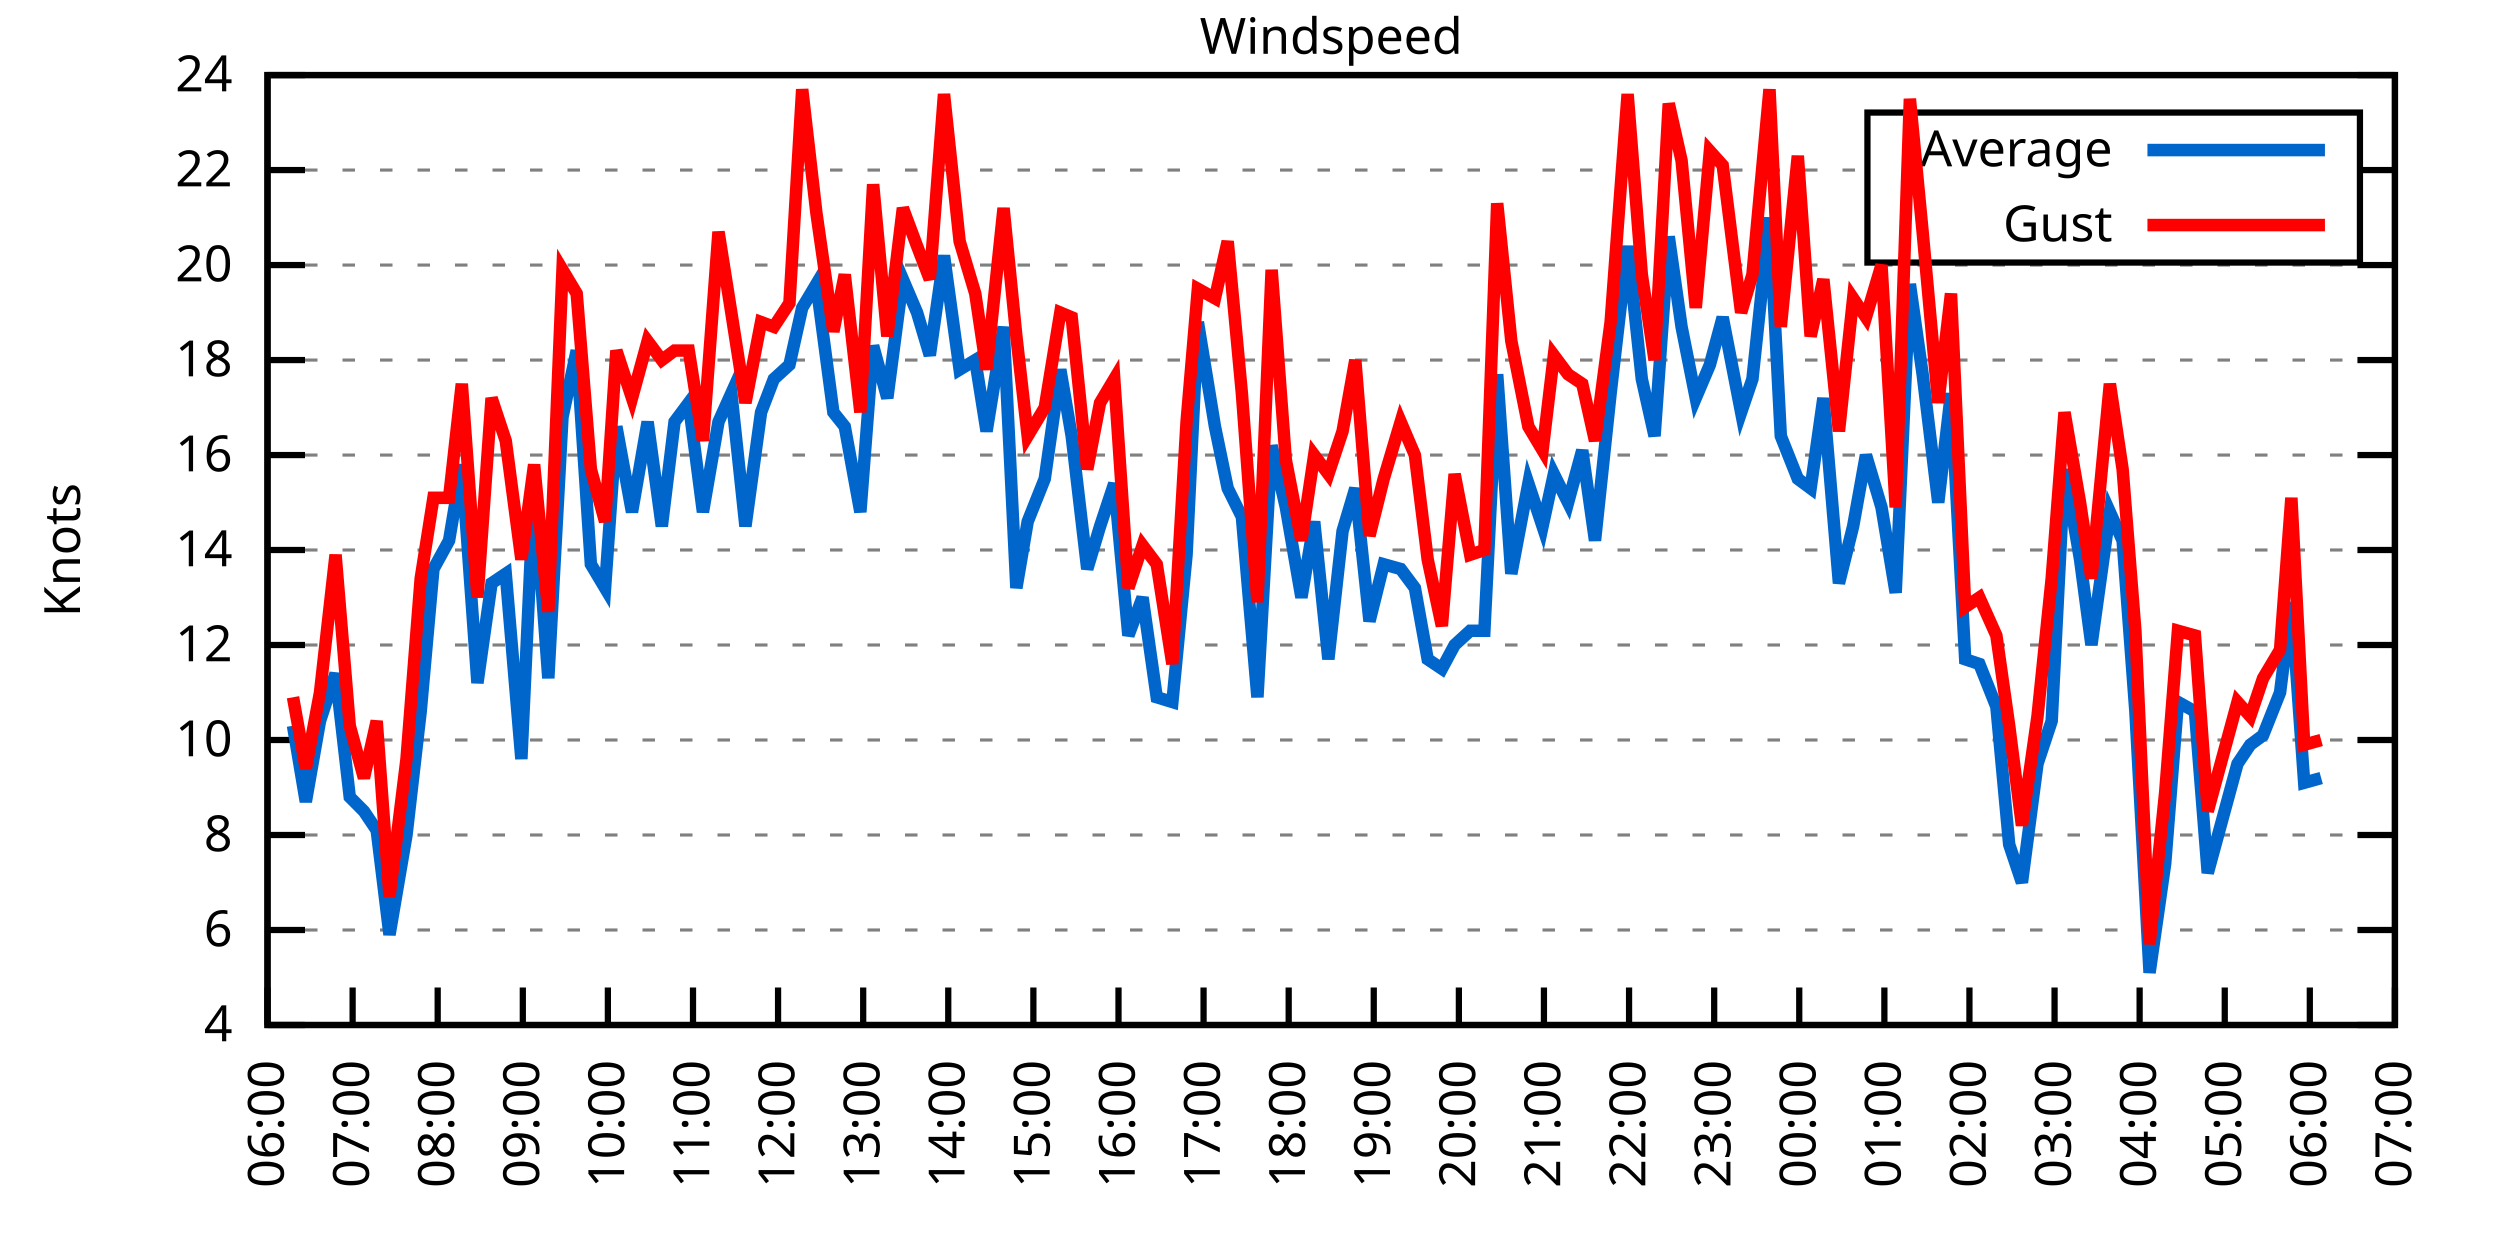
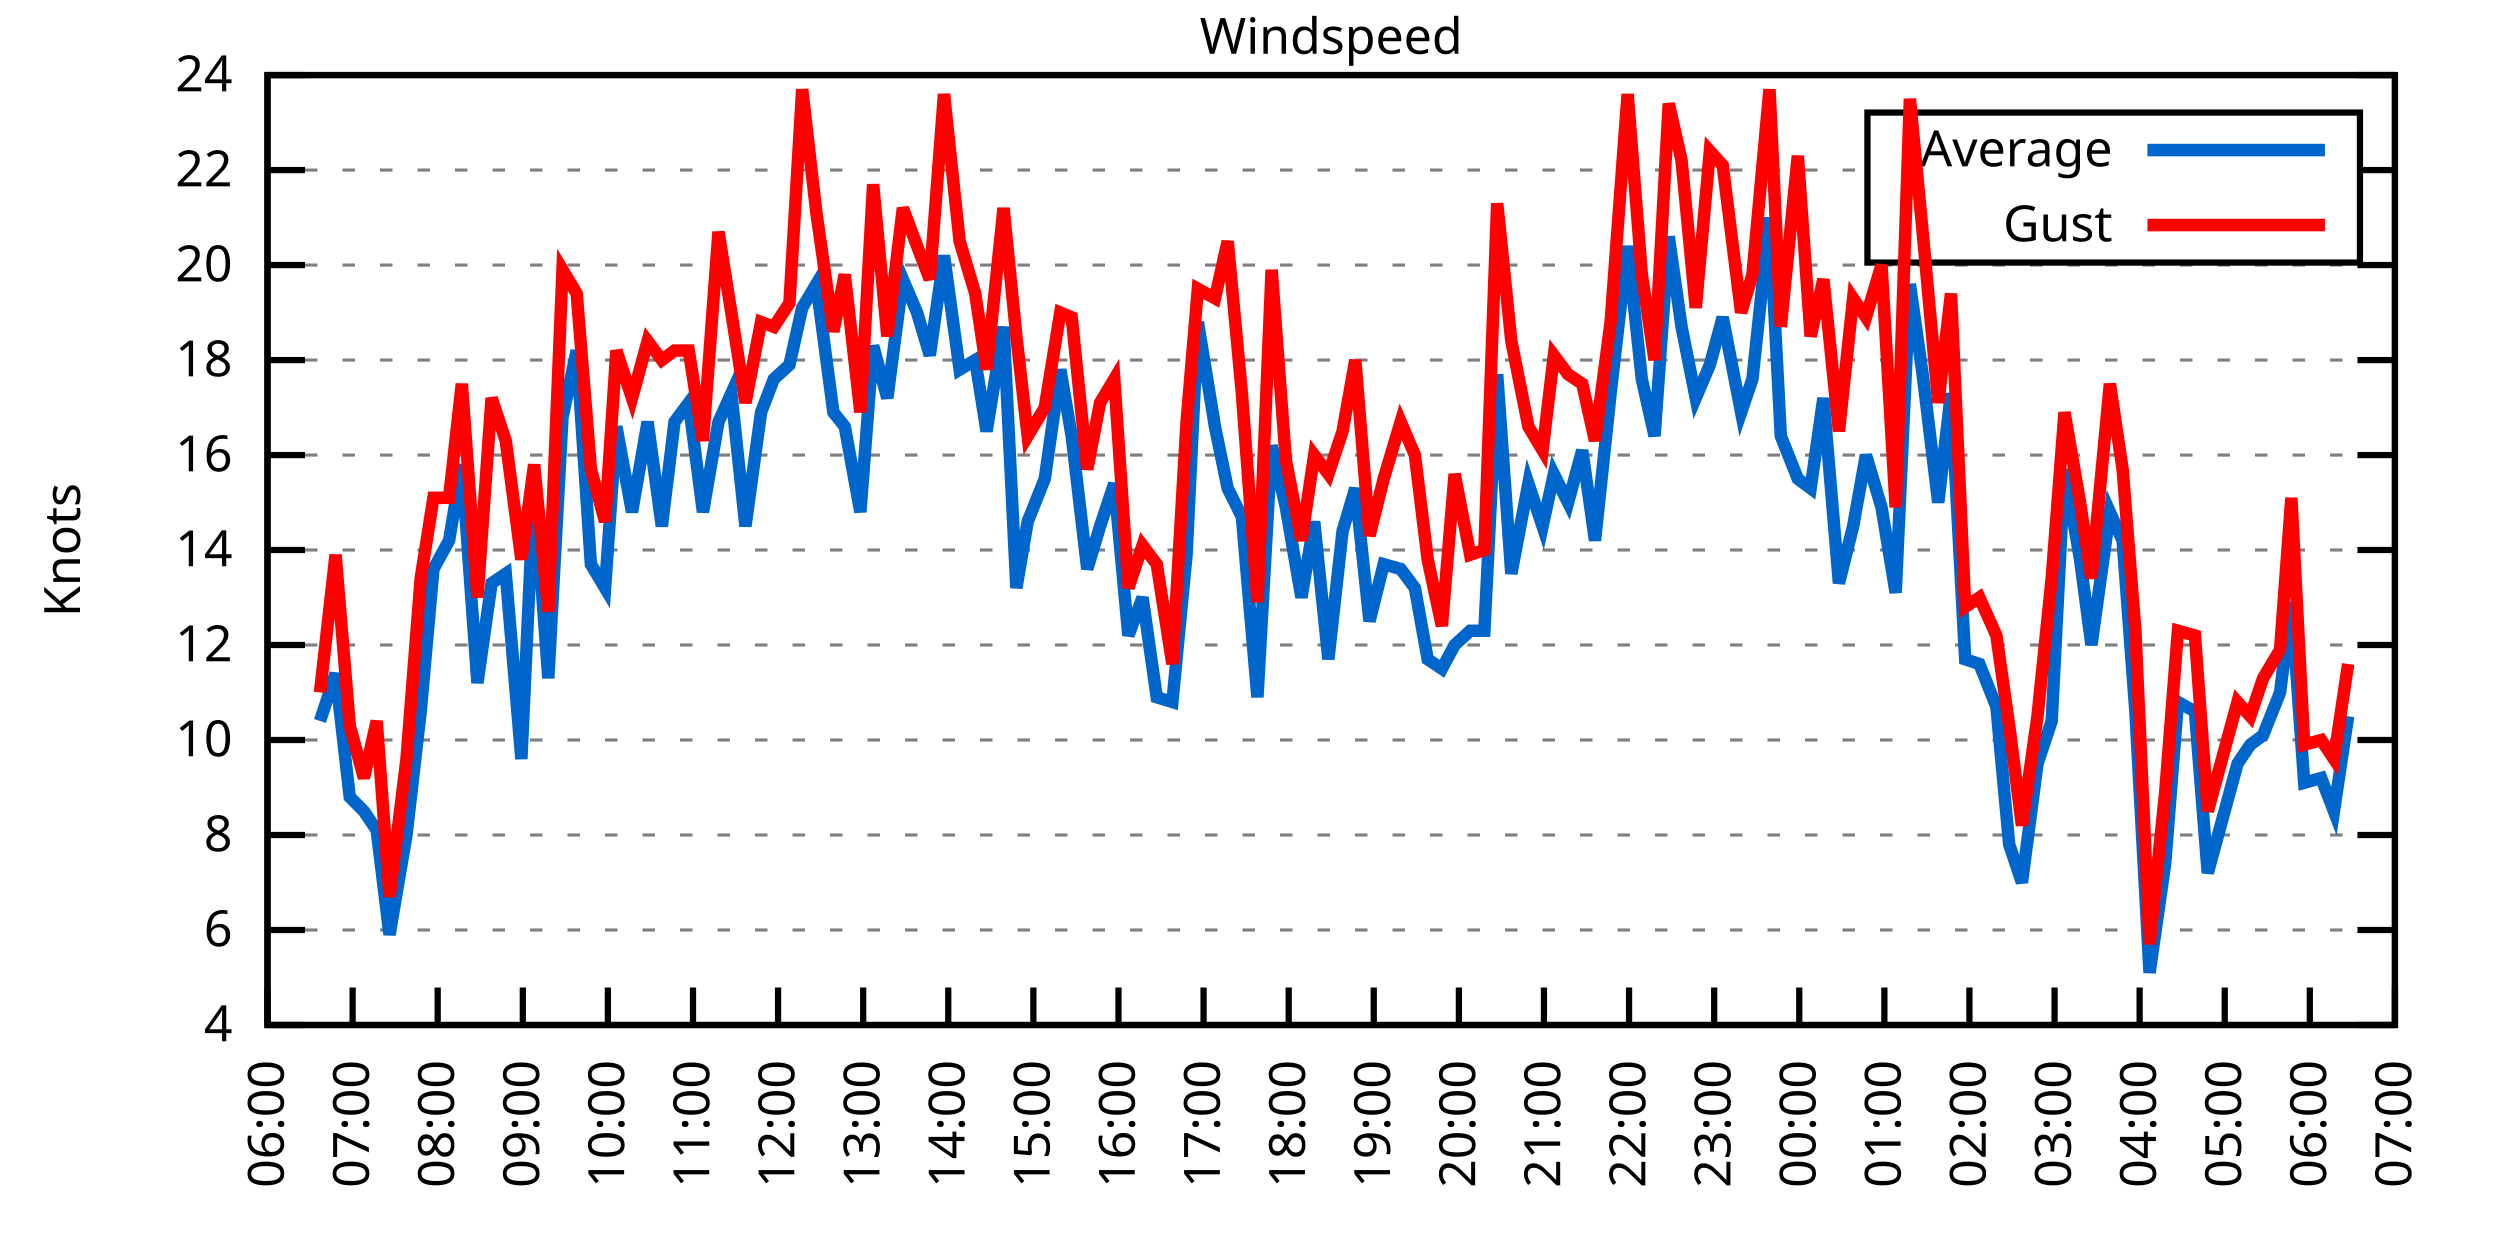
<svg xmlns="http://www.w3.org/2000/svg" xmlns:xlink="http://www.w3.org/1999/xlink" width="400" height="200" viewBox="0 0 400 200">
  <g id="gnuplot_canvas">
    <rect x="0" y="0" width="400" height="200" fill="none" />
    <defs>
      <circle id="gpDot" r="0.5" stroke-width="0.5" stroke="currentColor" />
      <path id="gpPt0" stroke-width="0.333" stroke="currentColor" d="M-1,0 h2 M0,-1 v2" />
      <path id="gpPt1" stroke-width="0.333" stroke="currentColor" d="M-1,-1 L1,1 M1,-1 L-1,1" />
      <path id="gpPt2" stroke-width="0.333" stroke="currentColor" d="M-1,0 L1,0 M0,-1 L0,1 M-1,-1 L1,1 M-1,1 L1,-1" />
      <rect id="gpPt3" stroke-width="0.333" stroke="currentColor" x="-1" y="-1" width="2" height="2" />
      <rect id="gpPt4" stroke-width="0.333" stroke="currentColor" fill="currentColor" x="-1" y="-1" width="2" height="2" />
      <circle id="gpPt5" stroke-width="0.333" stroke="currentColor" cx="0" cy="0" r="1" />
      <use xlink:href="#gpPt5" id="gpPt6" fill="currentColor" stroke="none" />
      <path id="gpPt7" stroke-width="0.333" stroke="currentColor" d="M0,-1.33 L-1.33,0.67 L1.33,0.67 z" />
      <use xlink:href="#gpPt7" id="gpPt8" fill="currentColor" stroke="none" />
      <use xlink:href="#gpPt7" id="gpPt9" stroke="currentColor" transform="rotate(180)" />
      <use xlink:href="#gpPt9" id="gpPt10" fill="currentColor" stroke="none" />
      <use xlink:href="#gpPt3" id="gpPt11" stroke="currentColor" transform="rotate(45)" />
      <use xlink:href="#gpPt11" id="gpPt12" fill="currentColor" stroke="none" />
      <path id="gpPt13" stroke-width="0.333" stroke="currentColor" d="M0,1.330 L1.265,0.411 L0.782,-1.067 L-0.782,-1.076 L-1.265,0.411 z" />
      <use xlink:href="#gpPt13" id="gpPt14" fill="currentColor" stroke="none" />
      <filter id="textbox" filterUnits="objectBoundingBox" x="0" y="0" height="1" width="1">
        <feFlood flood-color="white" flood-opacity="1" result="bgnd" />
        <feComposite in="SourceGraphic" in2="bgnd" operator="atop" />
      </filter>
      <filter id="greybox" filterUnits="objectBoundingBox" x="0" y="0" height="1" width="1">
        <feFlood flood-color="lightgrey" flood-opacity="1" result="grey" />
        <feComposite in="SourceGraphic" in2="grey" operator="atop" />
      </filter>
    </defs>
    <g fill="none" color="white" stroke="currentColor" stroke-width="1.00" stroke-linecap="butt" stroke-linejoin="miter">
</g>
    <g fill="none" color="black" stroke="currentColor" stroke-width="1.00" stroke-linecap="butt" stroke-linejoin="miter">
      <g stroke="none" shape-rendering="crispEdges">
        <polygon fill="rgb(255, 255, 255)" points="42.80,164.00 383.18,164.00 383.18,12.02 42.80,12.02 " />
      </g>
    </g>
    <g fill="none" color="black" stroke="currentColor" stroke-width="1.00" stroke-linecap="butt" stroke-linejoin="miter">
</g>
    <g fill="none" color="black" stroke="black" stroke-width="0.50" stroke-linecap="butt" stroke-linejoin="miter">
</g>
    <g fill="none" color="gray" stroke="currentColor" stroke-width="0.50" stroke-linecap="butt" stroke-linejoin="miter">
      <path stroke="gray" stroke-dasharray="2,4" class="gridline" d="M42.80,164.00 L383.19,164.00  " />
    </g>
    <g fill="none" color="gray" stroke="gray" stroke-width="1.00" stroke-linecap="butt" stroke-linejoin="miter">
</g>
    <g fill="none" color="black" stroke="currentColor" stroke-width="1.00" stroke-linecap="butt" stroke-linejoin="miter">
      <path stroke="black" d="M42.80,164.00 L48.80,164.00 M383.19,164.00 L377.19,164.00  " />
      <g transform="translate(37.20,166.60)" stroke="none" fill="black" font-family="Sans" font-size="8.00" text-anchor="end">
        <text>
          <tspan font-family="Sans"> 4</tspan>
        </text>
      </g>
    </g>
    <g fill="none" color="black" stroke="currentColor" stroke-width="1.00" stroke-linecap="butt" stroke-linejoin="miter">
</g>
    <g fill="none" color="black" stroke="black" stroke-width="0.50" stroke-linecap="butt" stroke-linejoin="miter">
</g>
    <g fill="none" color="gray" stroke="currentColor" stroke-width="0.50" stroke-linecap="butt" stroke-linejoin="miter">
      <path stroke="gray" stroke-dasharray="2,4" class="gridline" d="M42.80,148.80 L383.19,148.80  " />
    </g>
    <g fill="none" color="gray" stroke="gray" stroke-width="1.00" stroke-linecap="butt" stroke-linejoin="miter">
</g>
    <g fill="none" color="black" stroke="currentColor" stroke-width="1.00" stroke-linecap="butt" stroke-linejoin="miter">
      <path stroke="black" d="M42.80,148.80 L48.80,148.80 M383.19,148.80 L377.19,148.80  " />
      <g transform="translate(37.20,151.40)" stroke="none" fill="black" font-family="Sans" font-size="8.00" text-anchor="end">
        <text>
          <tspan font-family="Sans"> 6</tspan>
        </text>
      </g>
    </g>
    <g fill="none" color="black" stroke="currentColor" stroke-width="1.00" stroke-linecap="butt" stroke-linejoin="miter">
</g>
    <g fill="none" color="black" stroke="black" stroke-width="0.50" stroke-linecap="butt" stroke-linejoin="miter">
</g>
    <g fill="none" color="gray" stroke="currentColor" stroke-width="0.50" stroke-linecap="butt" stroke-linejoin="miter">
      <path stroke="gray" stroke-dasharray="2,4" class="gridline" d="M42.80,133.60 L383.19,133.60  " />
    </g>
    <g fill="none" color="gray" stroke="gray" stroke-width="1.00" stroke-linecap="butt" stroke-linejoin="miter">
</g>
    <g fill="none" color="black" stroke="currentColor" stroke-width="1.00" stroke-linecap="butt" stroke-linejoin="miter">
      <path stroke="black" d="M42.80,133.60 L48.80,133.60 M383.19,133.60 L377.19,133.60  " />
      <g transform="translate(37.20,136.20)" stroke="none" fill="black" font-family="Sans" font-size="8.00" text-anchor="end">
        <text>
          <tspan font-family="Sans"> 8</tspan>
        </text>
      </g>
    </g>
    <g fill="none" color="black" stroke="currentColor" stroke-width="1.00" stroke-linecap="butt" stroke-linejoin="miter">
</g>
    <g fill="none" color="black" stroke="black" stroke-width="0.50" stroke-linecap="butt" stroke-linejoin="miter">
</g>
    <g fill="none" color="gray" stroke="currentColor" stroke-width="0.50" stroke-linecap="butt" stroke-linejoin="miter">
      <path stroke="gray" stroke-dasharray="2,4" class="gridline" d="M42.80,118.40 L383.19,118.40  " />
    </g>
    <g fill="none" color="gray" stroke="gray" stroke-width="1.00" stroke-linecap="butt" stroke-linejoin="miter">
</g>
    <g fill="none" color="black" stroke="currentColor" stroke-width="1.00" stroke-linecap="butt" stroke-linejoin="miter">
      <path stroke="black" d="M42.80,118.40 L48.80,118.40 M383.19,118.40 L377.19,118.40  " />
      <g transform="translate(37.20,121.00)" stroke="none" fill="black" font-family="Sans" font-size="8.00" text-anchor="end">
        <text>
          <tspan font-family="Sans"> 10</tspan>
        </text>
      </g>
    </g>
    <g fill="none" color="black" stroke="currentColor" stroke-width="1.00" stroke-linecap="butt" stroke-linejoin="miter">
</g>
    <g fill="none" color="black" stroke="black" stroke-width="0.50" stroke-linecap="butt" stroke-linejoin="miter">
</g>
    <g fill="none" color="gray" stroke="currentColor" stroke-width="0.50" stroke-linecap="butt" stroke-linejoin="miter">
      <path stroke="gray" stroke-dasharray="2,4" class="gridline" d="M42.80,103.20 L383.19,103.20  " />
    </g>
    <g fill="none" color="gray" stroke="gray" stroke-width="1.00" stroke-linecap="butt" stroke-linejoin="miter">
</g>
    <g fill="none" color="black" stroke="currentColor" stroke-width="1.00" stroke-linecap="butt" stroke-linejoin="miter">
      <path stroke="black" d="M42.80,103.20 L48.80,103.20 M383.19,103.20 L377.19,103.20  " />
      <g transform="translate(37.20,105.80)" stroke="none" fill="black" font-family="Sans" font-size="8.00" text-anchor="end">
        <text>
          <tspan font-family="Sans"> 12</tspan>
        </text>
      </g>
    </g>
    <g fill="none" color="black" stroke="currentColor" stroke-width="1.00" stroke-linecap="butt" stroke-linejoin="miter">
</g>
    <g fill="none" color="black" stroke="black" stroke-width="0.50" stroke-linecap="butt" stroke-linejoin="miter">
</g>
    <g fill="none" color="gray" stroke="currentColor" stroke-width="0.50" stroke-linecap="butt" stroke-linejoin="miter">
      <path stroke="gray" stroke-dasharray="2,4" class="gridline" d="M42.80,88.00 L383.19,88.00  " />
    </g>
    <g fill="none" color="gray" stroke="gray" stroke-width="1.00" stroke-linecap="butt" stroke-linejoin="miter">
</g>
    <g fill="none" color="black" stroke="currentColor" stroke-width="1.00" stroke-linecap="butt" stroke-linejoin="miter">
      <path stroke="black" d="M42.80,88.00 L48.80,88.00 M383.19,88.00 L377.19,88.00  " />
      <g transform="translate(37.20,90.60)" stroke="none" fill="black" font-family="Sans" font-size="8.00" text-anchor="end">
        <text>
          <tspan font-family="Sans"> 14</tspan>
        </text>
      </g>
    </g>
    <g fill="none" color="black" stroke="currentColor" stroke-width="1.00" stroke-linecap="butt" stroke-linejoin="miter">
</g>
    <g fill="none" color="black" stroke="black" stroke-width="0.50" stroke-linecap="butt" stroke-linejoin="miter">
</g>
    <g fill="none" color="gray" stroke="currentColor" stroke-width="0.50" stroke-linecap="butt" stroke-linejoin="miter">
      <path stroke="gray" stroke-dasharray="2,4" class="gridline" d="M42.80,72.81 L383.19,72.81  " />
    </g>
    <g fill="none" color="gray" stroke="gray" stroke-width="1.00" stroke-linecap="butt" stroke-linejoin="miter">
</g>
    <g fill="none" color="black" stroke="currentColor" stroke-width="1.00" stroke-linecap="butt" stroke-linejoin="miter">
      <path stroke="black" d="M42.80,72.81 L48.80,72.81 M383.19,72.81 L377.19,72.81  " />
      <g transform="translate(37.20,75.41)" stroke="none" fill="black" font-family="Sans" font-size="8.00" text-anchor="end">
        <text>
          <tspan font-family="Sans"> 16</tspan>
        </text>
      </g>
    </g>
    <g fill="none" color="black" stroke="currentColor" stroke-width="1.00" stroke-linecap="butt" stroke-linejoin="miter">
</g>
    <g fill="none" color="black" stroke="black" stroke-width="0.50" stroke-linecap="butt" stroke-linejoin="miter">
</g>
    <g fill="none" color="gray" stroke="currentColor" stroke-width="0.50" stroke-linecap="butt" stroke-linejoin="miter">
      <path stroke="gray" stroke-dasharray="2,4" class="gridline" d="M42.80,57.61 L383.19,57.61  " />
    </g>
    <g fill="none" color="gray" stroke="gray" stroke-width="1.00" stroke-linecap="butt" stroke-linejoin="miter">
</g>
    <g fill="none" color="black" stroke="currentColor" stroke-width="1.00" stroke-linecap="butt" stroke-linejoin="miter">
      <path stroke="black" d="M42.80,57.61 L48.80,57.61 M383.19,57.61 L377.19,57.61  " />
      <g transform="translate(37.20,60.21)" stroke="none" fill="black" font-family="Sans" font-size="8.00" text-anchor="end">
        <text>
          <tspan font-family="Sans"> 18</tspan>
        </text>
      </g>
    </g>
    <g fill="none" color="black" stroke="currentColor" stroke-width="1.00" stroke-linecap="butt" stroke-linejoin="miter">
</g>
    <g fill="none" color="black" stroke="black" stroke-width="0.50" stroke-linecap="butt" stroke-linejoin="miter">
</g>
    <g fill="none" color="gray" stroke="currentColor" stroke-width="0.50" stroke-linecap="butt" stroke-linejoin="miter">
      <path stroke="gray" stroke-dasharray="2,4" class="gridline" d="M42.80,42.41 L383.19,42.41  " />
    </g>
    <g fill="none" color="gray" stroke="gray" stroke-width="1.00" stroke-linecap="butt" stroke-linejoin="miter">
</g>
    <g fill="none" color="black" stroke="currentColor" stroke-width="1.00" stroke-linecap="butt" stroke-linejoin="miter">
      <path stroke="black" d="M42.80,42.41 L48.80,42.41 M383.19,42.41 L377.19,42.41  " />
      <g transform="translate(37.20,45.01)" stroke="none" fill="black" font-family="Sans" font-size="8.00" text-anchor="end">
        <text>
          <tspan font-family="Sans"> 20</tspan>
        </text>
      </g>
    </g>
    <g fill="none" color="black" stroke="currentColor" stroke-width="1.00" stroke-linecap="butt" stroke-linejoin="miter">
</g>
    <g fill="none" color="black" stroke="black" stroke-width="0.50" stroke-linecap="butt" stroke-linejoin="miter">
</g>
    <g fill="none" color="gray" stroke="currentColor" stroke-width="0.50" stroke-linecap="butt" stroke-linejoin="miter">
      <path stroke="gray" stroke-dasharray="2,4" class="gridline" d="M42.80,27.21 L298.79,27.21 M377.59,27.21 L383.19,27.21  " />
    </g>
    <g fill="none" color="gray" stroke="gray" stroke-width="1.00" stroke-linecap="butt" stroke-linejoin="miter">
</g>
    <g fill="none" color="black" stroke="currentColor" stroke-width="1.00" stroke-linecap="butt" stroke-linejoin="miter">
      <path stroke="black" d="M42.80,27.21 L48.80,27.21 M383.19,27.21 L377.19,27.21  " />
      <g transform="translate(37.20,29.81)" stroke="none" fill="black" font-family="Sans" font-size="8.00" text-anchor="end">
        <text>
          <tspan font-family="Sans"> 22</tspan>
        </text>
      </g>
    </g>
    <g fill="none" color="black" stroke="currentColor" stroke-width="1.00" stroke-linecap="butt" stroke-linejoin="miter">
</g>
    <g fill="none" color="black" stroke="black" stroke-width="0.50" stroke-linecap="butt" stroke-linejoin="miter">
</g>
    <g fill="none" color="gray" stroke="currentColor" stroke-width="0.50" stroke-linecap="butt" stroke-linejoin="miter">
      <path stroke="gray" stroke-dasharray="2,4" class="gridline" d="M42.80,12.01 L383.19,12.01  " />
    </g>
    <g fill="none" color="gray" stroke="gray" stroke-width="1.00" stroke-linecap="butt" stroke-linejoin="miter">
</g>
    <g fill="none" color="black" stroke="currentColor" stroke-width="1.00" stroke-linecap="butt" stroke-linejoin="miter">
      <path stroke="black" d="M42.80,12.01 L48.80,12.01 M383.19,12.01 L377.19,12.01  " />
      <g transform="translate(37.20,14.61)" stroke="none" fill="black" font-family="Sans" font-size="8.00" text-anchor="end">
        <text>
          <tspan font-family="Sans"> 24</tspan>
        </text>
      </g>
    </g>
    <g fill="none" color="black" stroke="currentColor" stroke-width="1.00" stroke-linecap="butt" stroke-linejoin="miter">
      <path stroke="black" d="M42.80,164.00 L42.80,158.00  " />
      <g transform="translate(45.40,169.60) rotate(270.00)" stroke="none" fill="black" font-family="Sans" font-size="8.00" text-anchor="end">
        <text>
          <tspan font-family="Sans">06:00</tspan>
        </text>
      </g>
    </g>
    <g fill="none" color="black" stroke="currentColor" stroke-width="1.00" stroke-linecap="butt" stroke-linejoin="miter">
      <path stroke="black" d="M56.42,164.00 L56.42,158.00  " />
      <g transform="translate(59.02,169.60) rotate(270.00)" stroke="none" fill="black" font-family="Sans" font-size="8.00" text-anchor="end">
        <text>
          <tspan font-family="Sans">07:00</tspan>
        </text>
      </g>
    </g>
    <g fill="none" color="black" stroke="currentColor" stroke-width="1.00" stroke-linecap="butt" stroke-linejoin="miter">
      <path stroke="black" d="M70.03,164.00 L70.03,158.00  " />
      <g transform="translate(72.63,169.60) rotate(270.00)" stroke="none" fill="black" font-family="Sans" font-size="8.00" text-anchor="end">
        <text>
          <tspan font-family="Sans">08:00</tspan>
        </text>
      </g>
    </g>
    <g fill="none" color="black" stroke="currentColor" stroke-width="1.00" stroke-linecap="butt" stroke-linejoin="miter">
      <path stroke="black" d="M83.65,164.00 L83.65,158.00  " />
      <g transform="translate(86.25,169.60) rotate(270.00)" stroke="none" fill="black" font-family="Sans" font-size="8.00" text-anchor="end">
        <text>
          <tspan font-family="Sans">09:00</tspan>
        </text>
      </g>
    </g>
    <g fill="none" color="black" stroke="currentColor" stroke-width="1.00" stroke-linecap="butt" stroke-linejoin="miter">
      <path stroke="black" d="M97.26,164.00 L97.26,158.00  " />
      <g transform="translate(99.86,169.60) rotate(270.00)" stroke="none" fill="black" font-family="Sans" font-size="8.00" text-anchor="end">
        <text>
          <tspan font-family="Sans">10:00</tspan>
        </text>
      </g>
    </g>
    <g fill="none" color="black" stroke="currentColor" stroke-width="1.00" stroke-linecap="butt" stroke-linejoin="miter">
      <path stroke="black" d="M110.88,164.00 L110.88,158.00  " />
      <g transform="translate(113.48,169.60) rotate(270.00)" stroke="none" fill="black" font-family="Sans" font-size="8.00" text-anchor="end">
        <text>
          <tspan font-family="Sans">11:00</tspan>
        </text>
      </g>
    </g>
    <g fill="none" color="black" stroke="currentColor" stroke-width="1.00" stroke-linecap="butt" stroke-linejoin="miter">
      <path stroke="black" d="M124.49,164.00 L124.49,158.00  " />
      <g transform="translate(127.09,169.60) rotate(270.00)" stroke="none" fill="black" font-family="Sans" font-size="8.00" text-anchor="end">
        <text>
          <tspan font-family="Sans">12:00</tspan>
        </text>
      </g>
    </g>
    <g fill="none" color="black" stroke="currentColor" stroke-width="1.00" stroke-linecap="butt" stroke-linejoin="miter">
      <path stroke="black" d="M138.11,164.00 L138.11,158.00  " />
      <g transform="translate(140.71,169.60) rotate(270.00)" stroke="none" fill="black" font-family="Sans" font-size="8.00" text-anchor="end">
        <text>
          <tspan font-family="Sans">13:00</tspan>
        </text>
      </g>
    </g>
    <g fill="none" color="black" stroke="currentColor" stroke-width="1.00" stroke-linecap="butt" stroke-linejoin="miter">
      <path stroke="black" d="M151.72,164.00 L151.72,158.00  " />
      <g transform="translate(154.32,169.60) rotate(270.00)" stroke="none" fill="black" font-family="Sans" font-size="8.00" text-anchor="end">
        <text>
          <tspan font-family="Sans">14:00</tspan>
        </text>
      </g>
    </g>
    <g fill="none" color="black" stroke="currentColor" stroke-width="1.00" stroke-linecap="butt" stroke-linejoin="miter">
      <path stroke="black" d="M165.34,164.00 L165.34,158.00  " />
      <g transform="translate(167.94,169.60) rotate(270.00)" stroke="none" fill="black" font-family="Sans" font-size="8.00" text-anchor="end">
        <text>
          <tspan font-family="Sans">15:00</tspan>
        </text>
      </g>
    </g>
    <g fill="none" color="black" stroke="currentColor" stroke-width="1.00" stroke-linecap="butt" stroke-linejoin="miter">
      <path stroke="black" d="M178.96,164.00 L178.96,158.00  " />
      <g transform="translate(181.56,169.60) rotate(270.00)" stroke="none" fill="black" font-family="Sans" font-size="8.00" text-anchor="end">
        <text>
          <tspan font-family="Sans">16:00</tspan>
        </text>
      </g>
    </g>
    <g fill="none" color="black" stroke="currentColor" stroke-width="1.00" stroke-linecap="butt" stroke-linejoin="miter">
      <path stroke="black" d="M192.57,164.00 L192.57,158.00  " />
      <g transform="translate(195.17,169.60) rotate(270.00)" stroke="none" fill="black" font-family="Sans" font-size="8.00" text-anchor="end">
        <text>
          <tspan font-family="Sans">17:00</tspan>
        </text>
      </g>
    </g>
    <g fill="none" color="black" stroke="currentColor" stroke-width="1.00" stroke-linecap="butt" stroke-linejoin="miter">
      <path stroke="black" d="M206.19,164.00 L206.19,158.00  " />
      <g transform="translate(208.79,169.60) rotate(270.00)" stroke="none" fill="black" font-family="Sans" font-size="8.00" text-anchor="end">
        <text>
          <tspan font-family="Sans">18:00</tspan>
        </text>
      </g>
    </g>
    <g fill="none" color="black" stroke="currentColor" stroke-width="1.00" stroke-linecap="butt" stroke-linejoin="miter">
      <path stroke="black" d="M219.80,164.00 L219.80,158.00  " />
      <g transform="translate(222.40,169.60) rotate(270.00)" stroke="none" fill="black" font-family="Sans" font-size="8.00" text-anchor="end">
        <text>
          <tspan font-family="Sans">19:00</tspan>
        </text>
      </g>
    </g>
    <g fill="none" color="black" stroke="currentColor" stroke-width="1.00" stroke-linecap="butt" stroke-linejoin="miter">
      <path stroke="black" d="M233.42,164.00 L233.42,158.00  " />
      <g transform="translate(236.02,169.60) rotate(270.00)" stroke="none" fill="black" font-family="Sans" font-size="8.00" text-anchor="end">
        <text>
          <tspan font-family="Sans">20:00</tspan>
        </text>
      </g>
    </g>
    <g fill="none" color="black" stroke="currentColor" stroke-width="1.00" stroke-linecap="butt" stroke-linejoin="miter">
      <path stroke="black" d="M247.03,164.00 L247.03,158.00  " />
      <g transform="translate(249.63,169.60) rotate(270.00)" stroke="none" fill="black" font-family="Sans" font-size="8.00" text-anchor="end">
        <text>
          <tspan font-family="Sans">21:00</tspan>
        </text>
      </g>
    </g>
    <g fill="none" color="black" stroke="currentColor" stroke-width="1.00" stroke-linecap="butt" stroke-linejoin="miter">
      <path stroke="black" d="M260.65,164.00 L260.65,158.00  " />
      <g transform="translate(263.25,169.60) rotate(270.00)" stroke="none" fill="black" font-family="Sans" font-size="8.00" text-anchor="end">
        <text>
          <tspan font-family="Sans">22:00</tspan>
        </text>
      </g>
    </g>
    <g fill="none" color="black" stroke="currentColor" stroke-width="1.00" stroke-linecap="butt" stroke-linejoin="miter">
      <path stroke="black" d="M274.27,164.00 L274.27,158.00  " />
      <g transform="translate(276.87,169.60) rotate(270.00)" stroke="none" fill="black" font-family="Sans" font-size="8.00" text-anchor="end">
        <text>
          <tspan font-family="Sans">23:00</tspan>
        </text>
      </g>
    </g>
    <g fill="none" color="black" stroke="currentColor" stroke-width="1.00" stroke-linecap="butt" stroke-linejoin="miter">
      <path stroke="black" d="M287.88,164.00 L287.88,158.00  " />
      <g transform="translate(290.48,169.60) rotate(270.00)" stroke="none" fill="black" font-family="Sans" font-size="8.00" text-anchor="end">
        <text>
          <tspan font-family="Sans">00:00</tspan>
        </text>
      </g>
    </g>
    <g fill="none" color="black" stroke="currentColor" stroke-width="1.00" stroke-linecap="butt" stroke-linejoin="miter">
      <path stroke="black" d="M301.50,164.00 L301.50,158.00  " />
      <g transform="translate(304.10,169.60) rotate(270.00)" stroke="none" fill="black" font-family="Sans" font-size="8.00" text-anchor="end">
        <text>
          <tspan font-family="Sans">01:00</tspan>
        </text>
      </g>
    </g>
    <g fill="none" color="black" stroke="currentColor" stroke-width="1.00" stroke-linecap="butt" stroke-linejoin="miter">
      <path stroke="black" d="M315.11,164.00 L315.11,158.00  " />
      <g transform="translate(317.71,169.60) rotate(270.00)" stroke="none" fill="black" font-family="Sans" font-size="8.00" text-anchor="end">
        <text>
          <tspan font-family="Sans">02:00</tspan>
        </text>
      </g>
    </g>
    <g fill="none" color="black" stroke="currentColor" stroke-width="1.00" stroke-linecap="butt" stroke-linejoin="miter">
      <path stroke="black" d="M328.73,164.00 L328.73,158.00  " />
      <g transform="translate(331.33,169.60) rotate(270.00)" stroke="none" fill="black" font-family="Sans" font-size="8.00" text-anchor="end">
        <text>
          <tspan font-family="Sans">03:00</tspan>
        </text>
      </g>
    </g>
    <g fill="none" color="black" stroke="currentColor" stroke-width="1.00" stroke-linecap="butt" stroke-linejoin="miter">
      <path stroke="black" d="M342.34,164.00 L342.34,158.00  " />
      <g transform="translate(344.94,169.60) rotate(270.00)" stroke="none" fill="black" font-family="Sans" font-size="8.00" text-anchor="end">
        <text>
          <tspan font-family="Sans">04:00</tspan>
        </text>
      </g>
    </g>
    <g fill="none" color="black" stroke="currentColor" stroke-width="1.00" stroke-linecap="butt" stroke-linejoin="miter">
      <path stroke="black" d="M355.96,164.00 L355.96,158.00  " />
      <g transform="translate(358.56,169.60) rotate(270.00)" stroke="none" fill="black" font-family="Sans" font-size="8.00" text-anchor="end">
        <text>
          <tspan font-family="Sans">05:00</tspan>
        </text>
      </g>
    </g>
    <g fill="none" color="black" stroke="currentColor" stroke-width="1.00" stroke-linecap="butt" stroke-linejoin="miter">
      <path stroke="black" d="M369.57,164.00 L369.57,158.00  " />
      <g transform="translate(372.17,169.60) rotate(270.00)" stroke="none" fill="black" font-family="Sans" font-size="8.00" text-anchor="end">
        <text>
          <tspan font-family="Sans">06:00</tspan>
        </text>
      </g>
    </g>
    <g fill="none" color="black" stroke="currentColor" stroke-width="1.00" stroke-linecap="butt" stroke-linejoin="miter">
      <path stroke="black" d="M383.19,164.00 L383.19,158.00  " />
      <g transform="translate(385.79,169.60) rotate(270.00)" stroke="none" fill="black" font-family="Sans" font-size="8.00" text-anchor="end">
        <text>
          <tspan font-family="Sans">07:00</tspan>
        </text>
      </g>
    </g>
    <g fill="none" color="black" stroke="currentColor" stroke-width="1.00" stroke-linecap="butt" stroke-linejoin="miter">
</g>
    <g fill="none" color="black" stroke="currentColor" stroke-width="1.00" stroke-linecap="butt" stroke-linejoin="miter">
      <path stroke="black" d="M42.80,12.01 L42.80,164.00 L383.19,164.00 L383.19,12.01 L42.80,12.01 Z  " />
    </g>
    <g fill="none" color="black" stroke="currentColor" stroke-width="1.00" stroke-linecap="butt" stroke-linejoin="miter">
</g>
    <g fill="none" color="black" stroke="currentColor" stroke-width="1.00" stroke-linecap="butt" stroke-linejoin="miter">
      <path stroke="black" d="M298.79,42.01 L298.79,18.01 L377.59,18.01 L377.59,42.01 L298.79,42.01 Z  " />
    </g>
    <g id="Windspeed_plot_1">
      <g fill="none" color="white" stroke="black" stroke-width="2.00" stroke-linecap="butt" stroke-linejoin="miter">
</g>
      <g fill="none" color="black" stroke="currentColor" stroke-width="2.00" stroke-linecap="butt" stroke-linejoin="miter">
        <g transform="translate(337.99,26.61)" stroke="none" fill="black" font-family="Sans" font-size="8.00" text-anchor="end">
          <text>
            <tspan font-family="Sans">Average</tspan>
          </text>
        </g>
      </g>
      <g fill="none" color="black" stroke="currentColor" stroke-width="2.00" stroke-linecap="butt" stroke-linejoin="miter">
-         <path stroke="rgb(  0, 102, 204)" d="M343.59,24.01 L371.99,24.01 M46.88,116.12 L48.93,128.28 L51.20,115.36 L53.69,107.76 L55.96,127.52 L58.23,129.80   L60.27,132.84 L62.32,149.56 L65.04,133.60 L67.31,113.84 L69.35,91.04 L71.85,86.49 L73.89,74.33 L76.39,109.28   L78.65,93.32 L80.92,91.80 L83.42,121.44 L85.46,77.37 L87.73,108.52 L90.00,66.73 L92.27,56.09 L94.54,90.28   L96.81,94.08 L98.62,68.25 L101.12,81.93 L103.62,67.49 L105.89,84.21 L107.93,67.49 L110.20,64.45 L112.47,81.93   L114.96,67.49 L117.01,62.93 L119.27,84.21 L121.77,65.97 L123.81,60.65 L126.31,58.37 L128.35,49.25 L130.62,45.45   L133.34,65.97 L135.16,68.25 L137.66,81.93 L139.70,55.33 L141.97,63.69 L144.46,44.69 L146.73,50.01 L148.77,56.85   L151.04,40.89 L153.54,59.13 L156.04,57.61 L157.85,69.01 L160.57,52.29 L162.62,94.08 L164.43,83.45 L167.16,76.61   L169.65,59.13 L171.47,69.77 L173.96,91.04 L176.01,84.21 L178.28,77.37 L180.54,101.68 L182.81,95.60 L185.08,111.56   L187.58,112.32 L189.85,88.76 L191.66,51.53 L194.39,68.25 L196.43,78.13 L198.70,82.69 L201.19,111.56 L203.46,71.29   L205.73,81.17 L208.23,95.60 L210.27,83.45 L212.54,105.48 L214.81,84.97 L216.85,78.13 L219.12,99.40 L221.39,90.28   L224.11,91.04 L226.38,94.08 L228.43,105.48 L230.70,107.00 L232.74,103.20 L235.23,100.92 L237.50,100.92 L239.55,59.89   L241.81,91.80 L244.54,77.37 L246.81,84.21 L248.62,75.85 L250.89,80.41 L253.16,72.05 L255.20,86.49 L257.70,62.93   L260.42,39.37 L262.69,60.65 L264.73,69.77 L267.00,37.85 L269.05,52.29 L271.32,63.69 L273.58,58.37 L275.63,50.77   L278.58,65.97 L280.39,60.65 L283.12,34.81 L284.93,69.77 L287.65,76.61 L289.70,78.13 L291.74,63.69 L294.23,93.32   L296.50,84.21 L298.55,72.81 L301.04,81.17 L303.31,94.84 L305.58,45.45 L307.62,59.89 L310.12,80.41 L312.16,62.93   L314.43,105.48 L316.70,106.24 L319.42,113.08 L321.47,135.12 L323.51,141.20 L326.00,122.20 L328.27,115.36 L330.32,75.09   L332.81,89.52 L334.63,103.20 L337.58,81.93 L339.62,86.49 L341.66,113.84 L343.93,155.64 L346.43,138.16 L348.47,112.32   L351.19,113.84 L353.24,139.68 L358.00,122.20 L360.04,119.16 L362.09,117.64 L364.81,110.80 L366.62,96.36 L368.67,125.24   L371.39,124.48  " />
+         <path stroke="rgb(  0, 102, 204)" d="M343.59,24.01 L371.99,24.01 M51.20,115.36 L53.69,107.76 L55.96,127.52 L58.23,129.80 L60.27,132.84 L62.32,149.56   L65.04,133.60 L67.31,113.84 L69.35,91.04 L71.85,86.49 L73.89,74.33 L76.39,109.28 L78.65,93.32 L80.92,91.80   L83.42,121.44 L85.46,77.37 L87.73,108.52 L90.00,66.73 L92.27,56.09 L94.54,90.28 L96.81,94.08 L98.62,68.25   L101.12,81.93 L103.62,67.49 L105.89,84.21 L107.93,67.49 L110.20,64.45 L112.47,81.93 L114.96,67.49 L117.01,62.93   L119.27,84.21 L121.77,65.97 L123.81,60.65 L126.31,58.37 L128.35,49.25 L130.62,45.45 L133.34,65.97 L135.16,68.25   L137.66,81.93 L139.70,55.33 L141.97,63.69 L144.46,44.69 L146.73,50.01 L148.77,56.85 L151.04,40.89 L153.54,59.13   L156.04,57.61 L157.85,69.01 L160.57,52.29 L162.62,94.08 L164.43,83.45 L167.16,76.61 L169.65,59.13 L171.47,69.77   L173.96,91.04 L176.01,84.21 L178.28,77.37 L180.54,101.68 L182.81,95.60 L185.08,111.56 L187.58,112.32 L189.85,88.76   L191.66,51.53 L194.39,68.25 L196.43,78.13 L198.70,82.69 L201.19,111.56 L203.46,71.29 L205.73,81.17 L208.23,95.60   L210.27,83.45 L212.54,105.48 L214.81,84.97 L216.85,78.13 L219.12,99.40 L221.39,90.28 L224.11,91.04 L226.38,94.08   L228.43,105.48 L230.70,107.00 L232.74,103.20 L235.23,100.92 L237.50,100.92 L239.55,59.89 L241.81,91.80 L244.54,77.37   L246.81,84.21 L248.62,75.85 L250.89,80.41 L253.16,72.05 L255.20,86.49 L257.70,62.93 L260.42,39.37 L262.69,60.65   L264.73,69.77 L267.00,37.85 L269.05,52.29 L271.32,63.69 L273.58,58.37 L275.63,50.77 L278.58,65.97 L280.39,60.65   L283.12,34.81 L284.93,69.77 L287.65,76.61 L289.70,78.13 L291.74,63.69 L294.23,93.32 L296.50,84.21 L298.55,72.81   L301.04,81.17 L303.31,94.84 L305.58,45.45 L307.62,59.89 L310.12,80.41 L312.16,62.93 L314.43,105.48 L316.70,106.24   L319.42,113.08 L321.47,135.12 L323.51,141.20 L326.00,122.20 L328.27,115.36 L330.32,75.09 L332.81,89.52 L334.63,103.20   L337.58,81.93 L339.62,86.49 L341.66,113.84 L343.93,155.64 L346.43,138.16 L348.47,112.32 L351.19,113.84 L353.24,139.68   L358.00,122.20 L360.04,119.16 L362.09,117.64 L364.81,110.80 L366.62,96.36 L368.67,125.24 L371.39,124.48 L373.43,129.80   L375.70,114.60  " />
      </g>
    </g>
    <g id="Windspeed_plot_2">
      <g fill="none" color="black" stroke="currentColor" stroke-width="2.00" stroke-linecap="butt" stroke-linejoin="miter">
        <g transform="translate(337.99,38.61)" stroke="none" fill="black" font-family="Sans" font-size="8.00" text-anchor="end">
          <text>
            <tspan font-family="Sans">Gust</tspan>
          </text>
        </g>
      </g>
      <g fill="none" color="black" stroke="currentColor" stroke-width="2.00" stroke-linecap="butt" stroke-linejoin="miter">
-         <path stroke="rgb(255,   0,   0)" d="M343.59,36.01 L371.99,36.01 M46.88,111.56 L48.93,122.96 L51.20,110.80 L53.69,88.76 L55.96,116.12 L58.23,124.48   L60.27,115.36 L62.32,143.48 L65.04,121.44 L67.31,92.56 L69.35,79.65 L71.85,79.65 L73.89,61.41 L76.39,95.60   L78.65,63.69 L80.92,70.53 L83.42,89.52 L85.46,74.33 L87.73,97.88 L90.00,43.17 L92.27,46.97 L94.54,75.09   L96.81,83.45 L98.62,56.09 L101.12,63.69 L103.62,54.57 L105.89,57.61 L107.93,56.09 L110.20,56.09 L112.47,70.53   L114.96,37.09 L117.01,50.01 L119.27,64.45 L121.77,51.53 L123.81,52.29 L126.31,48.49 L128.35,14.29 L130.62,34.05   L133.34,53.05 L135.16,43.93 L137.66,65.97 L139.70,29.49 L141.97,53.81 L144.46,33.29 L146.73,39.37 L148.77,44.69   L151.04,15.05 L153.54,38.61 L156.04,46.97 L157.85,59.13 L160.57,33.29 L162.62,53.81 L164.43,69.77 L167.16,65.21   L169.65,50.01 L171.47,50.77 L173.96,75.09 L176.01,64.45 L178.28,60.65 L180.54,94.08 L182.81,87.25 L185.08,90.28   L187.58,106.24 L189.85,67.49 L191.66,46.21 L194.39,47.73 L196.43,38.61 L198.70,62.93 L201.19,96.36 L203.46,43.17   L205.73,73.57 L208.23,86.49 L210.27,72.81 L212.54,75.85 L214.81,69.01 L216.85,57.61 L219.12,85.73 L221.39,76.61   L224.11,67.49 L226.38,72.81 L228.43,89.52 L230.70,100.16 L232.74,75.85 L235.23,88.76 L237.50,88.00 L239.55,32.53   L241.81,54.57 L244.54,68.25 L246.81,72.05 L248.62,56.85 L250.89,59.89 L253.16,61.41 L255.20,70.53 L257.70,51.53   L260.42,15.05 L262.69,43.93 L264.73,57.61 L267.00,16.57 L269.05,25.69 L271.32,49.25 L273.58,24.17 L275.63,26.45   L278.58,50.01 L280.39,43.93 L283.12,14.29 L284.93,52.29 L287.65,24.93 L289.70,53.81 L291.74,44.69 L294.23,69.01   L296.50,47.73 L298.55,50.77 L301.04,42.41 L303.31,81.17 L305.58,15.81 L307.62,37.09 L310.12,64.45 L312.16,46.97   L314.43,97.12 L316.70,95.60 L319.42,101.68 L321.47,116.12 L323.51,132.08 L326.00,114.60 L328.27,92.56 L330.32,65.97   L332.81,80.41 L334.63,92.56 L337.58,61.41 L339.62,75.09 L341.66,100.92 L343.93,151.08 L346.43,126.76 L348.47,100.92   L351.19,101.68 L353.24,129.80 L358.00,112.32 L360.04,114.60 L362.09,108.52 L364.81,103.96 L366.62,79.65 L368.67,119.16   L371.39,118.40  " />
+         <path stroke="rgb(255,   0,   0)" d="M343.59,36.01 L371.99,36.01 M51.20,110.80 L53.69,88.76 L55.96,116.12 L58.23,124.48 L60.27,115.36 L62.32,143.48   L65.04,121.44 L67.31,92.56 L69.35,79.65 L71.85,79.65 L73.89,61.41 L76.39,95.60 L78.65,63.69 L80.92,70.53   L83.42,89.52 L85.46,74.33 L87.73,97.88 L90.00,43.17 L92.27,46.97 L94.54,75.09 L96.81,83.45 L98.62,56.09   L101.12,63.69 L103.62,54.57 L105.89,57.61 L107.93,56.09 L110.20,56.09 L112.47,70.53 L114.96,37.09 L117.01,50.01   L119.27,64.45 L121.77,51.53 L123.81,52.29 L126.31,48.49 L128.35,14.29 L130.62,34.05 L133.34,53.05 L135.16,43.93   L137.66,65.97 L139.70,29.49 L141.97,53.81 L144.46,33.29 L146.73,39.37 L148.77,44.69 L151.04,15.05 L153.54,38.61   L156.04,46.97 L157.85,59.13 L160.57,33.29 L162.62,53.81 L164.43,69.77 L167.16,65.21 L169.65,50.01 L171.47,50.77   L173.96,75.09 L176.01,64.45 L178.28,60.65 L180.54,94.08 L182.81,87.25 L185.08,90.28 L187.58,106.24 L189.85,67.49   L191.66,46.21 L194.39,47.73 L196.43,38.61 L198.70,62.93 L201.19,96.36 L203.46,43.17 L205.73,73.57 L208.23,86.49   L210.27,72.81 L212.54,75.85 L214.81,69.01 L216.85,57.61 L219.12,85.73 L221.39,76.61 L224.11,67.49 L226.38,72.81   L228.43,89.52 L230.70,100.16 L232.74,75.85 L235.23,88.76 L237.50,88.00 L239.55,32.53 L241.81,54.57 L244.54,68.25   L246.81,72.05 L248.62,56.85 L250.89,59.89 L253.16,61.41 L255.20,70.53 L257.70,51.53 L260.42,15.05 L262.69,43.93   L264.73,57.61 L267.00,16.57 L269.05,25.69 L271.32,49.25 L273.58,24.17 L275.63,26.45 L278.58,50.01 L280.39,43.93   L283.12,14.29 L284.93,52.29 L287.65,24.93 L289.70,53.81 L291.74,44.69 L294.23,69.01 L296.50,47.73 L298.55,50.77   L301.04,42.41 L303.31,81.17 L305.58,15.81 L307.62,37.09 L310.12,64.45 L312.16,46.97 L314.43,97.12 L316.70,95.60   L319.42,101.68 L321.47,116.12 L323.51,132.08 L326.00,114.60 L328.27,92.56 L330.32,65.97 L332.81,80.41 L334.63,92.56   L337.58,61.41 L339.62,75.09 L341.66,100.92 L343.93,151.08 L346.43,126.76 L348.47,100.92 L351.19,101.68 L353.24,129.80   L358.00,112.32 L360.04,114.60 L362.09,108.52 L364.81,103.96 L366.62,79.65 L368.67,119.16 L371.39,118.40 L373.43,121.44   L375.70,106.24  " />
      </g>
    </g>
    <g fill="none" color="black" stroke="currentColor" stroke-width="2.00" stroke-linecap="butt" stroke-linejoin="miter">
</g>
    <g fill="none" color="black" stroke="black" stroke-width="1.00" stroke-linecap="butt" stroke-linejoin="miter">
</g>
    <g fill="none" color="black" stroke="currentColor" stroke-width="1.00" stroke-linecap="butt" stroke-linejoin="miter">
      <path stroke="black" d="M42.80,12.01 L42.80,164.00 L383.19,164.00 L383.19,12.01 L42.80,12.01 Z  " />
      <g transform="translate(12.80,88.01) rotate(270.00)" stroke="none" fill="black" font-family="Sans" font-size="8.00" text-anchor="middle">
        <text>
          <tspan font-family="Sans">Knots</tspan>
        </text>
      </g>
    </g>
    <g fill="none" color="black" stroke="currentColor" stroke-width="1.00" stroke-linecap="butt" stroke-linejoin="miter">
</g>
    <g fill="none" color="black" stroke="currentColor" stroke-width="1.00" stroke-linecap="butt" stroke-linejoin="miter">
      <g transform="translate(212.99,8.61)" stroke="none" fill="black" font-family="Sans" font-size="8.00" text-anchor="middle">
        <text>
          <tspan font-family="Sans">Windspeed</tspan>
        </text>
      </g>
    </g>
    <g fill="none" color="black" stroke="currentColor" stroke-width="1.00" stroke-linecap="butt" stroke-linejoin="miter">
</g>
  </g>
</svg>
